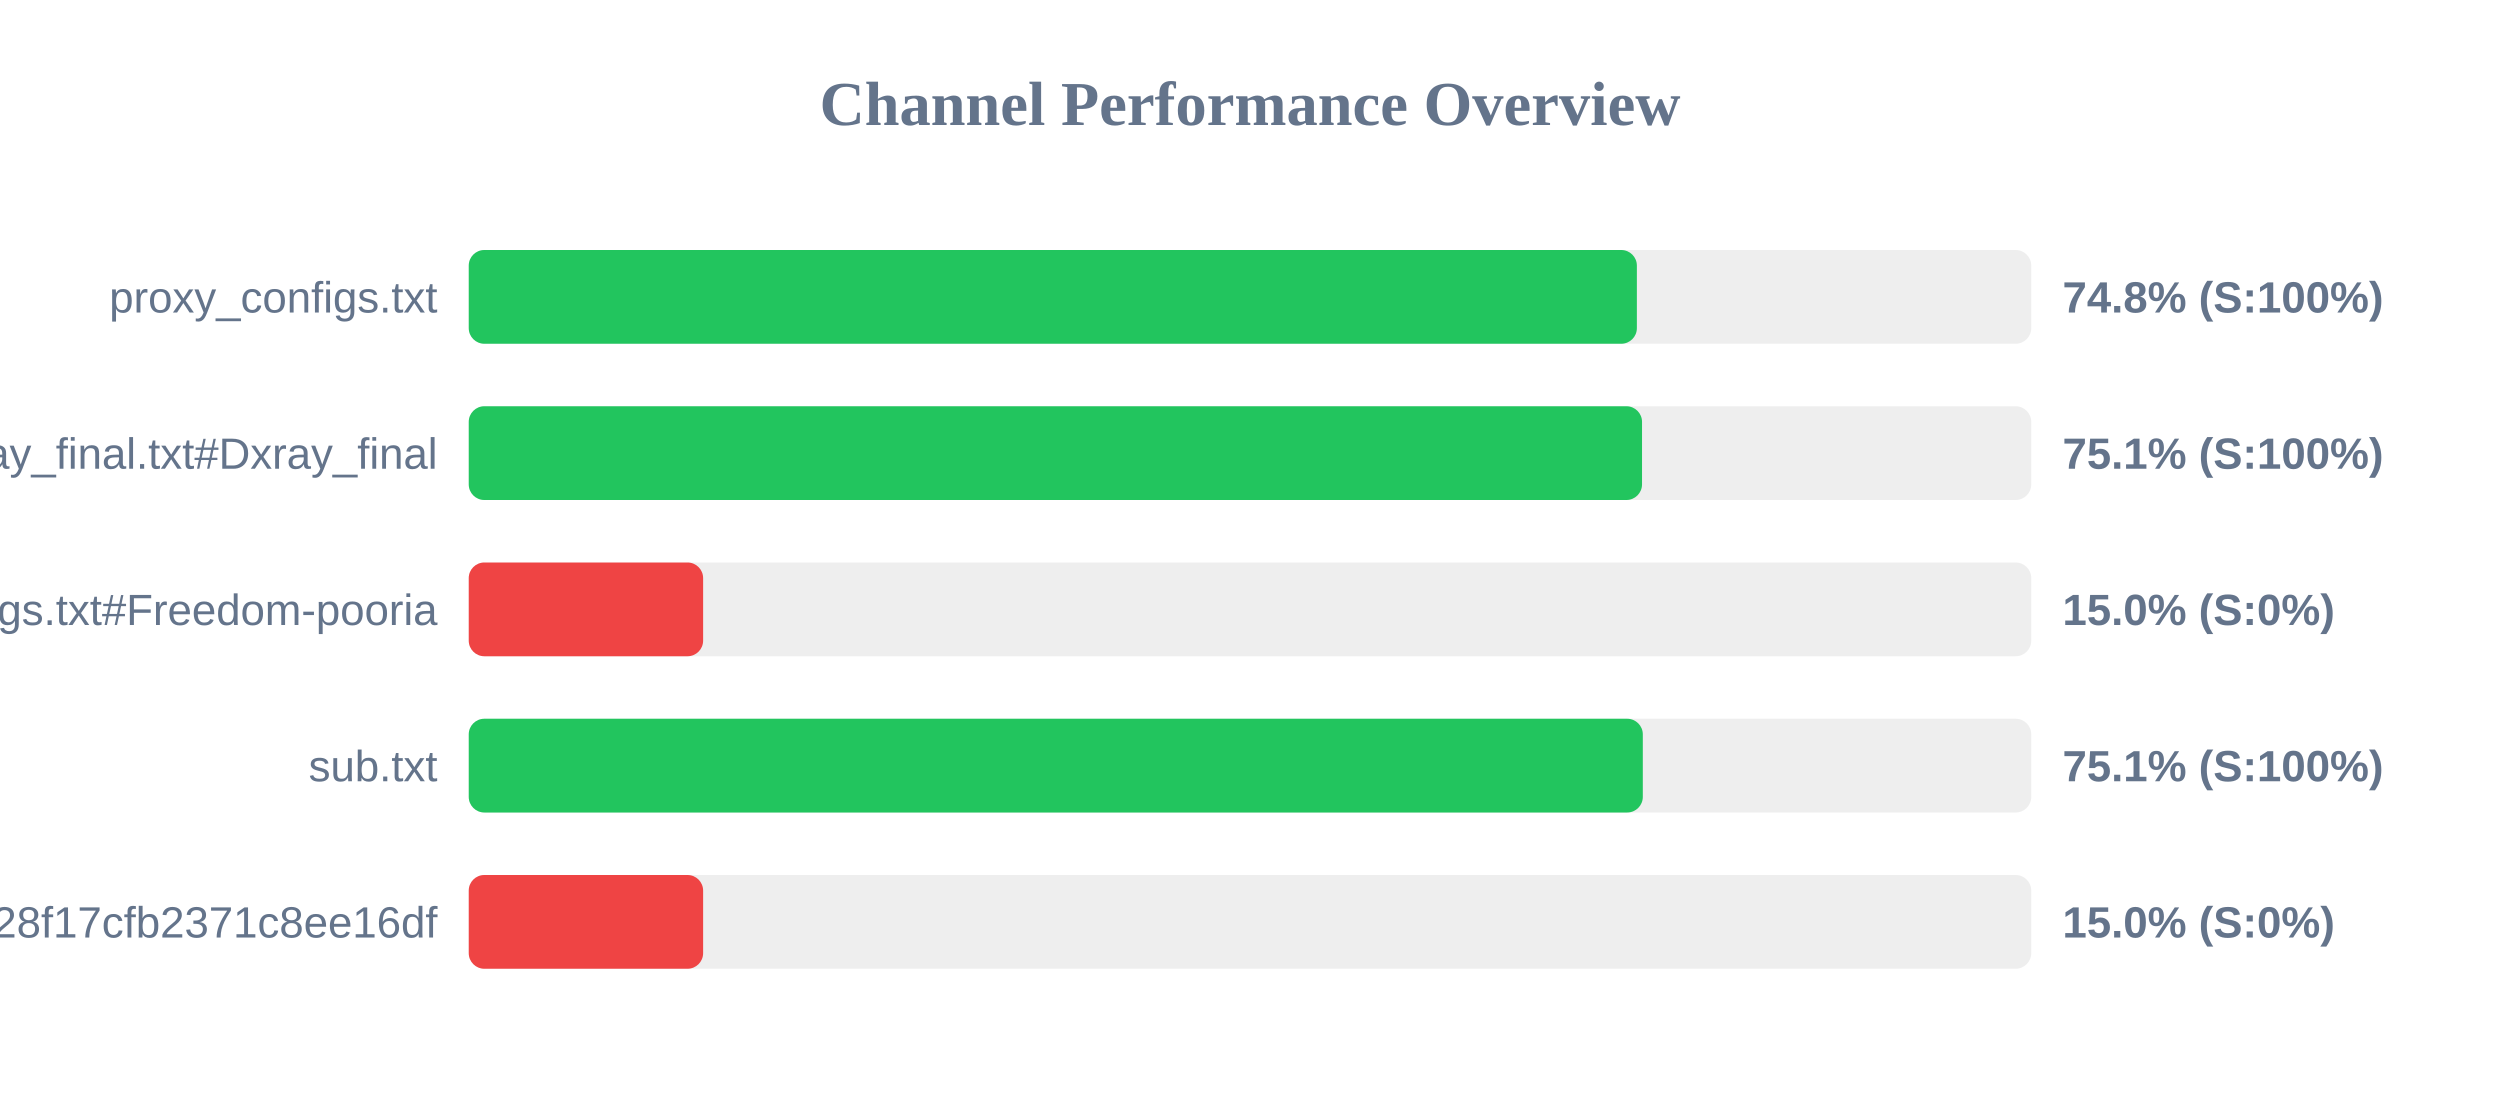
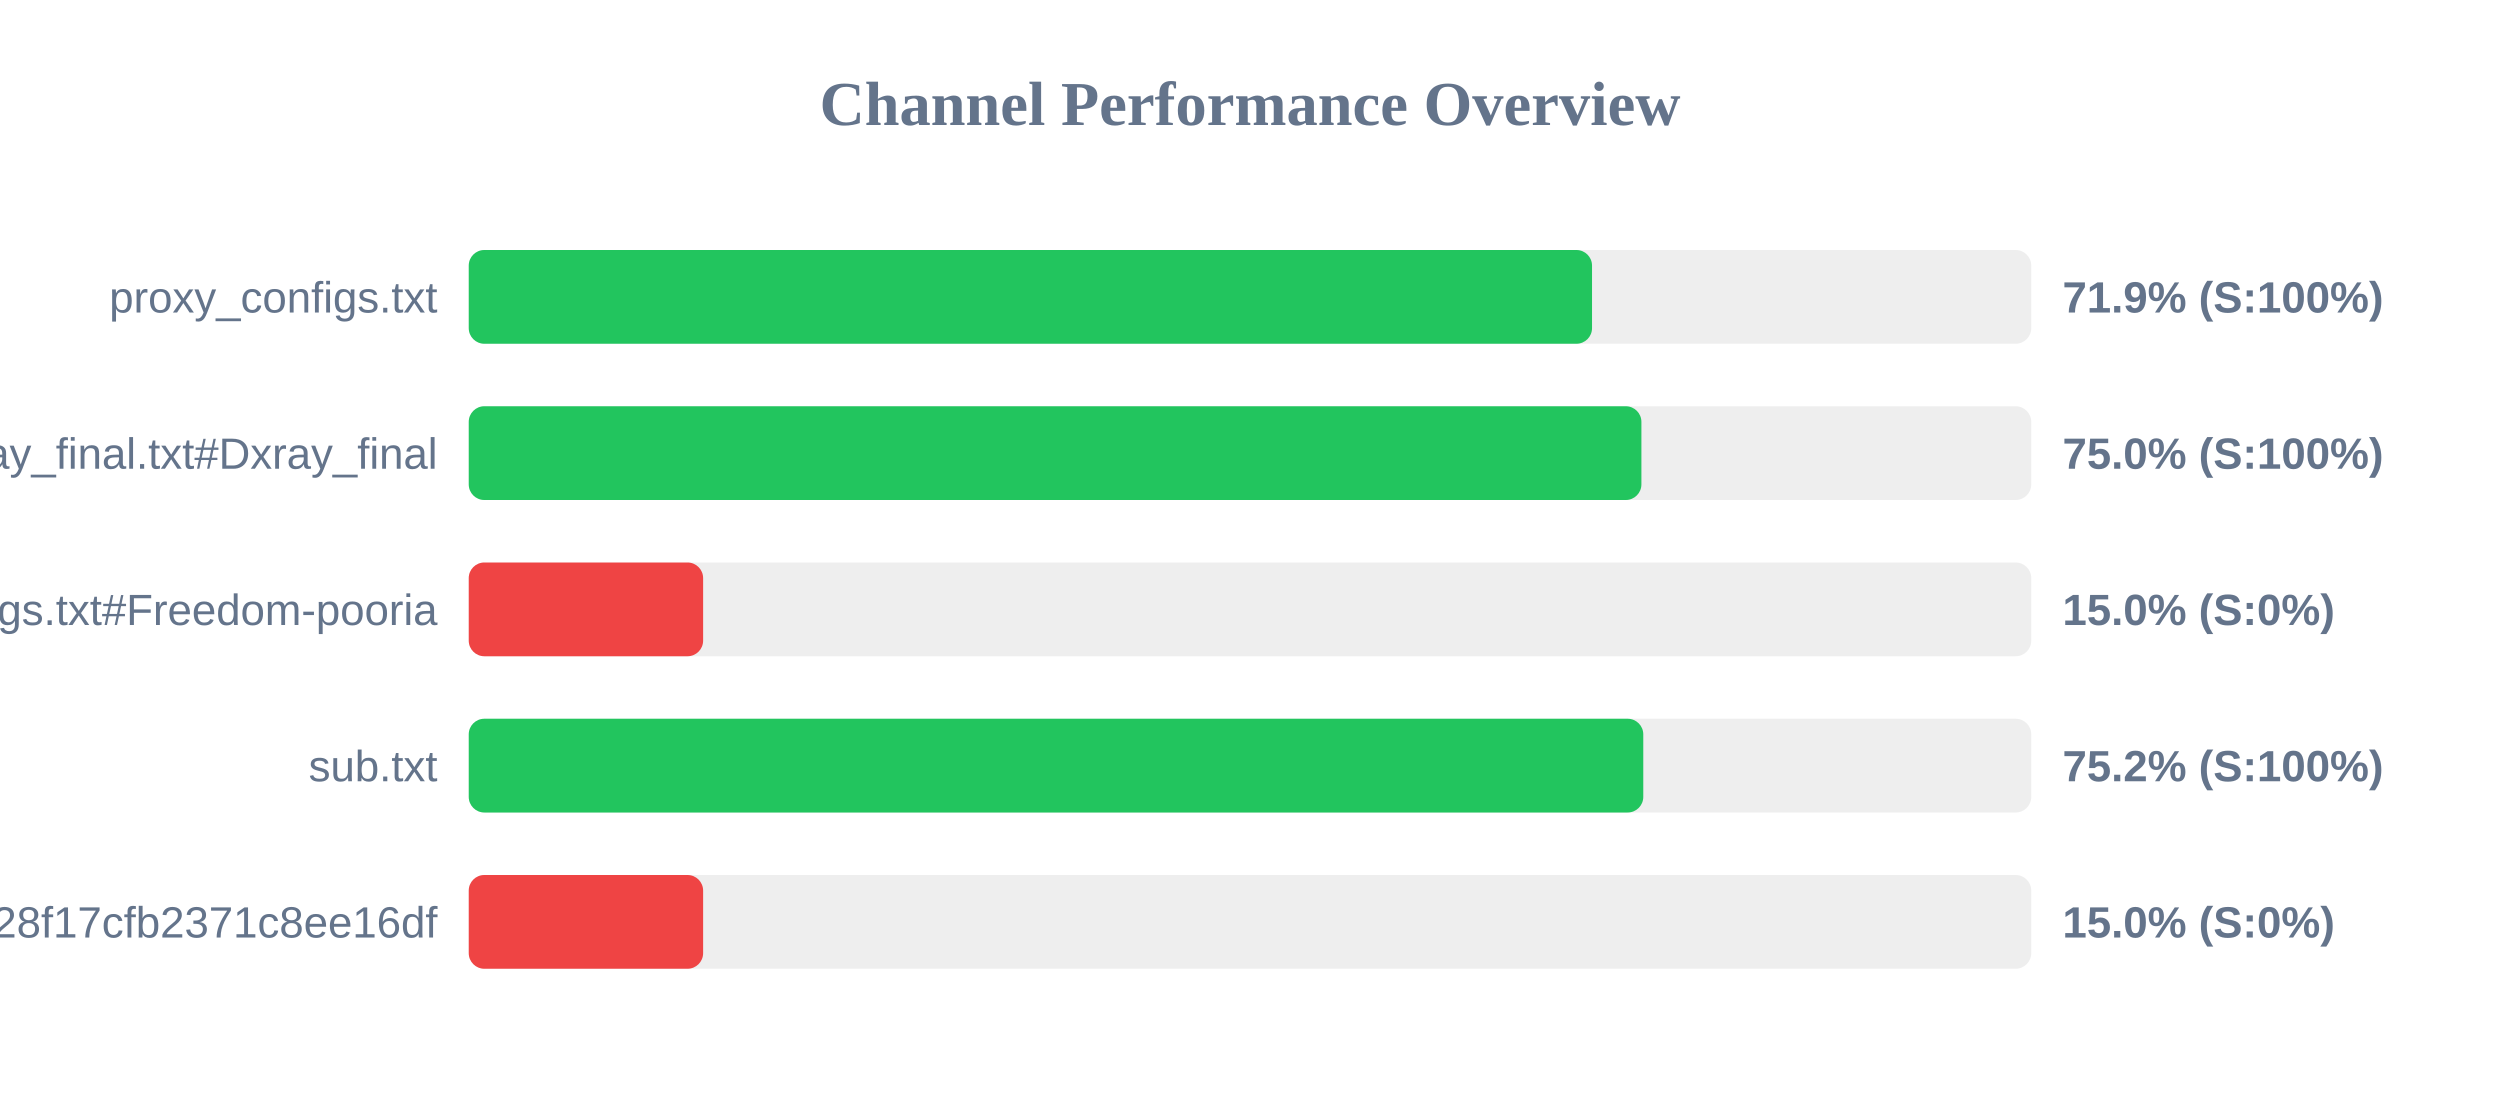
<svg xmlns="http://www.w3.org/2000/svg" width="800" height="350" version="1.1">
  <style>
        .row { font: 14px Arial; fill: #64748b; }
        .score { font: bold 14px Arial; fill: #64748b; }
    </style>
  <text x="400" y="40" text-anchor="middle" font-size="20px" font-weight="bold" fill="#64748b">Channel Performance Overview</text>
  <rect x="150" y="80" width="500" height="30" fill="#eee" rx="5" />
-   <rect x="150" y="80" width="373.8" height="30" fill="#22c55e" rx="5" />
+   <rect x="150" y="80" width="359.45" height="30" fill="#22c55e" rx="5" />
  <text x="140" y="100" text-anchor="end" class="row">proxy_configs.txt</text>
-   <text x="660" y="100" text-anchor="start" class="score">74.8% (S:100%)</text>
+   <text x="660" y="100" text-anchor="start" class="score">71.9% (S:100%)</text>
  <rect x="150" y="130" width="500" height="30" fill="#eee" rx="5" />
-   <rect x="150" y="130" width="375.45" height="30" fill="#22c55e" rx="5" />
+   <rect x="150" y="130" width="375.25" height="30" fill="#22c55e" rx="5" />
  <text x="140" y="150" text-anchor="end" class="row">xray_final.txt#Dxray_final</text>
-   <text x="660" y="150" text-anchor="start" class="score">75.1% (S:100%)</text>
+   <text x="660" y="150" text-anchor="start" class="score">75.0% (S:100%)</text>
  <rect x="150" y="180" width="500" height="30" fill="#eee" rx="5" />
  <rect x="150" y="180" width="75.0" height="30" fill="#ef4444" rx="5" />
  <text x="140" y="200" text-anchor="end" class="row">v2ray_configs.txt#Freedom-pooria</text>
  <text x="660" y="200" text-anchor="start" class="score">15.0% (S:0%)</text>
  <rect x="150" y="230" width="500" height="30" fill="#eee" rx="5" />
-   <rect x="150" y="230" width="375.7" height="30" fill="#22c55e" rx="5" />
+   <rect x="150" y="230" width="375.85" height="30" fill="#22c55e" rx="5" />
  <text x="140" y="250" text-anchor="end" class="row">sub.txt</text>
-   <text x="660" y="250" text-anchor="start" class="score">75.1% (S:100%)</text>
+   <text x="660" y="250" text-anchor="start" class="score">75.2% (S:100%)</text>
  <rect x="150" y="280" width="500" height="30" fill="#eee" rx="5" />
  <rect x="150" y="280" width="75.0" height="30" fill="#ef4444" rx="5" />
  <text x="140" y="300" text-anchor="end" class="row">?token=fedfed7b41b828f17cfb2371c8ee16df</text>
  <text x="660" y="300" text-anchor="start" class="score">15.0% (S:0%)</text>
</svg>
